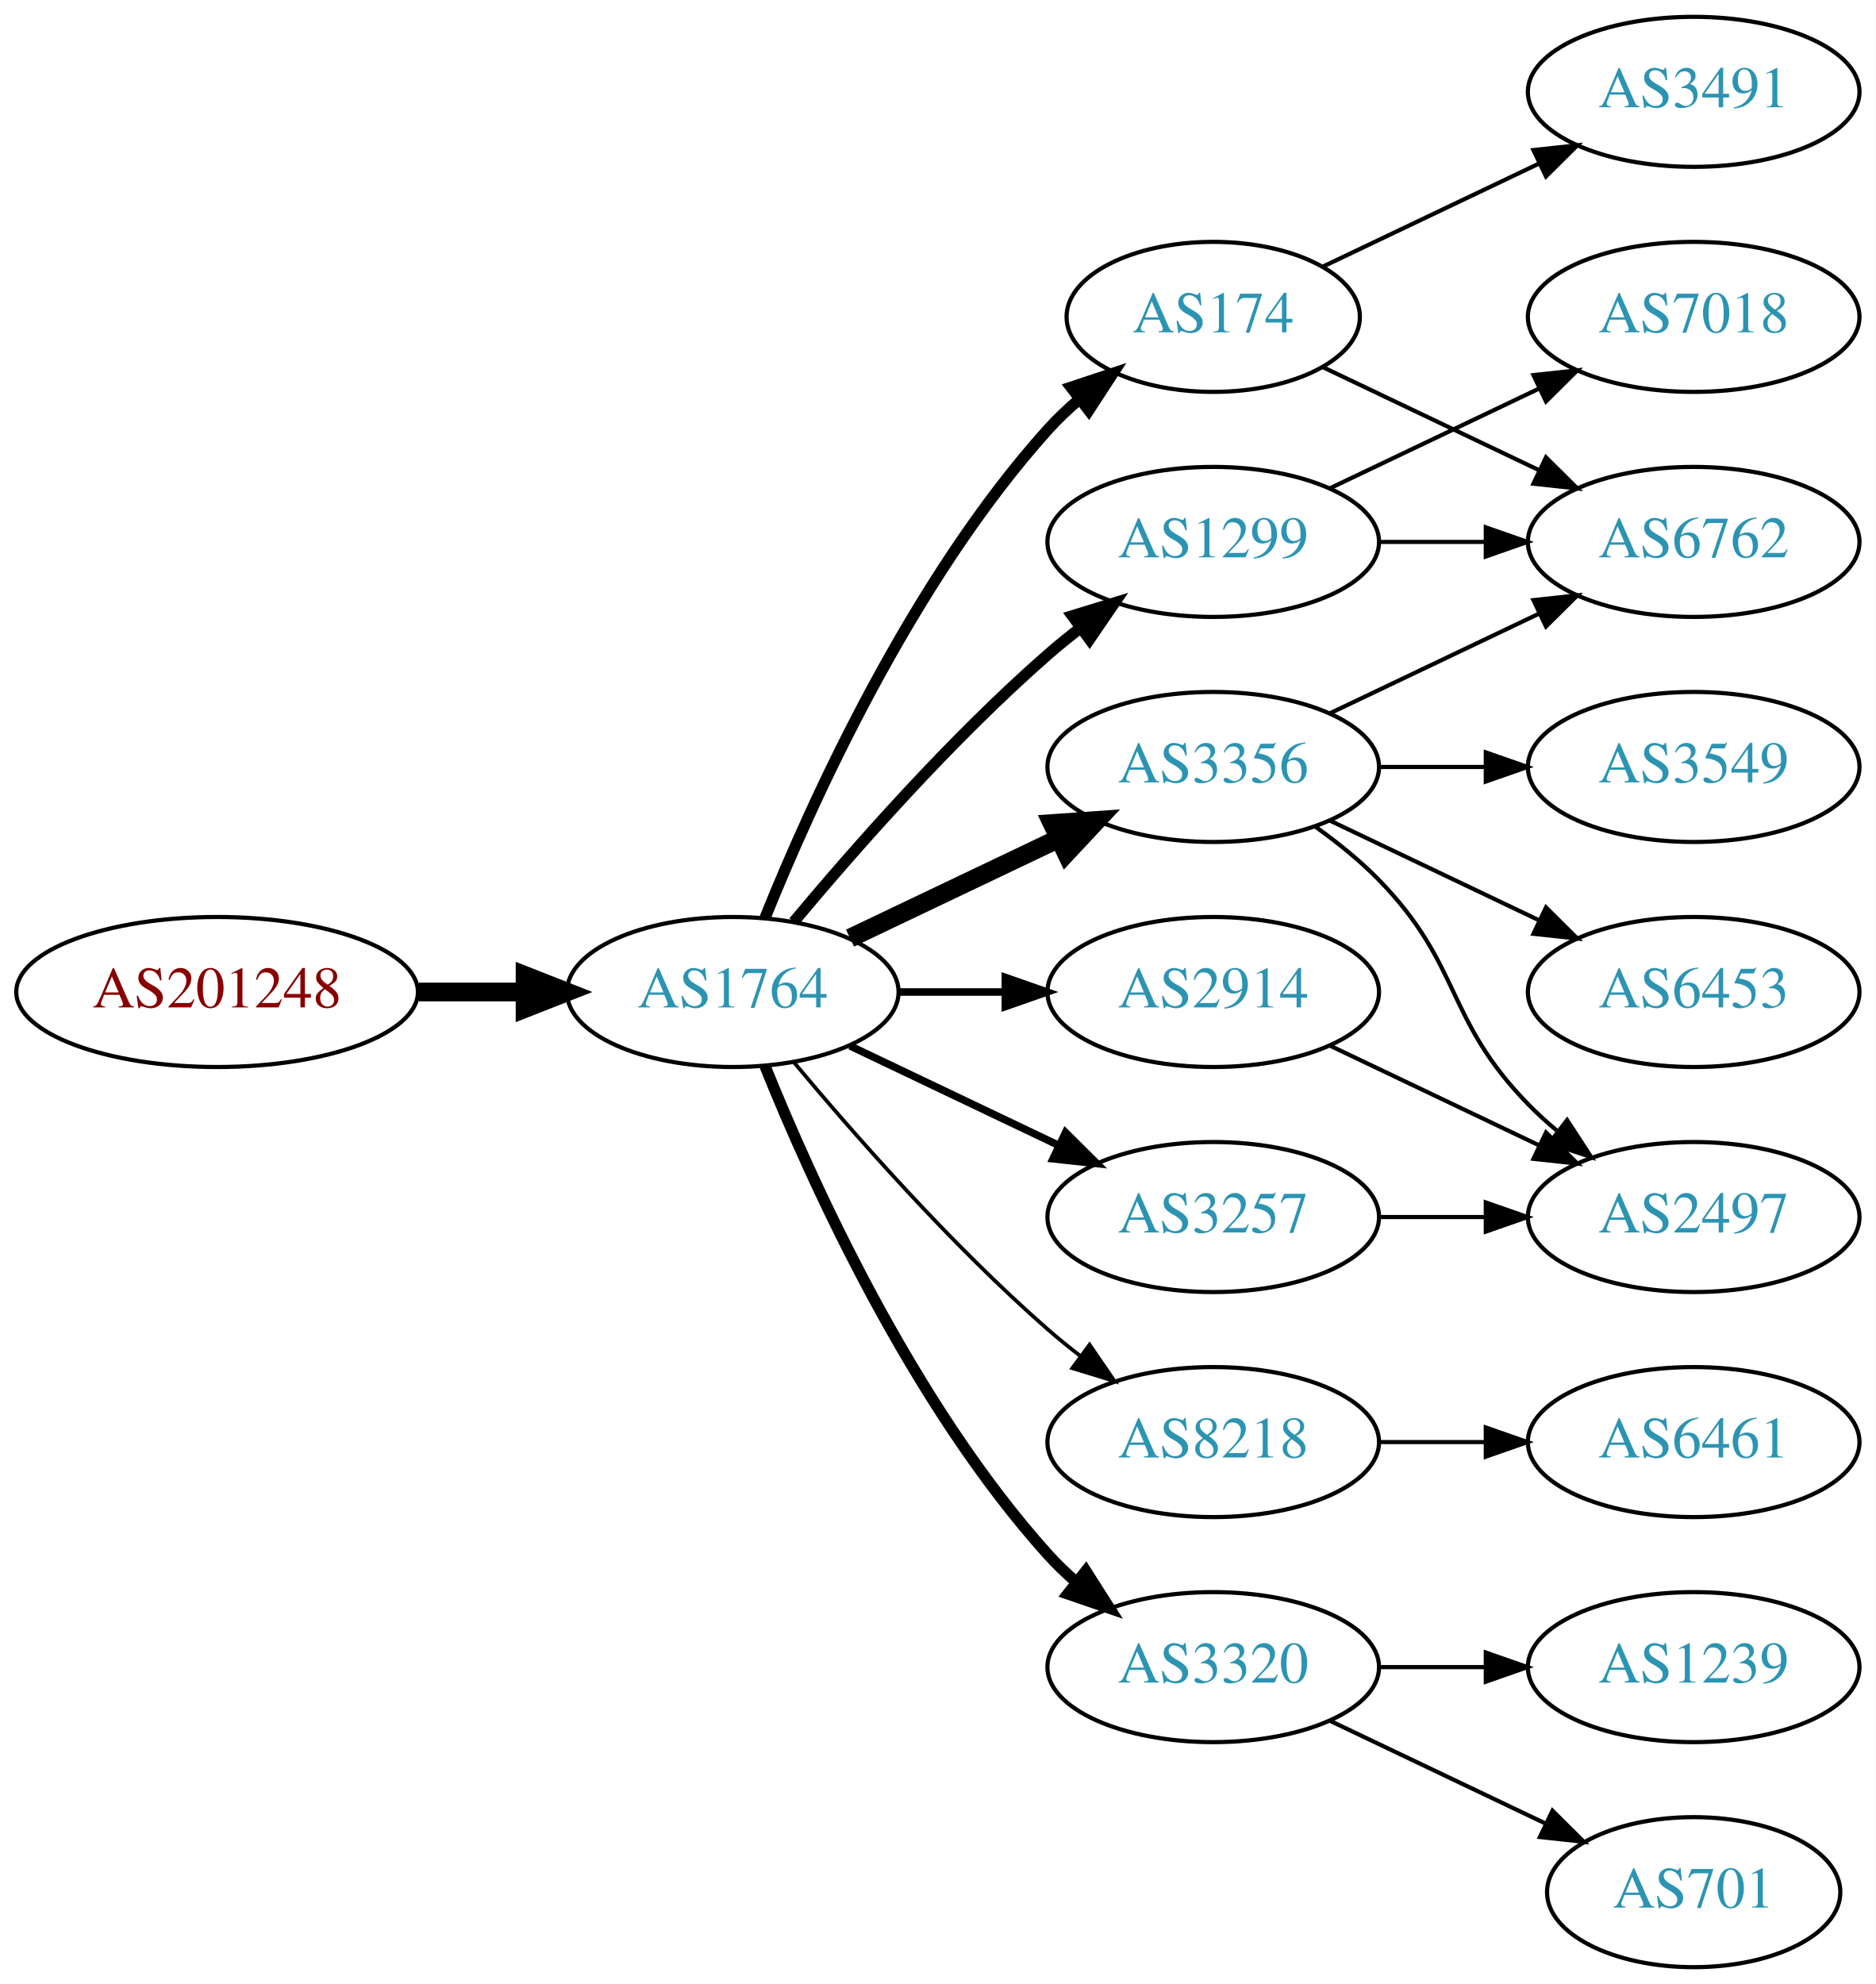
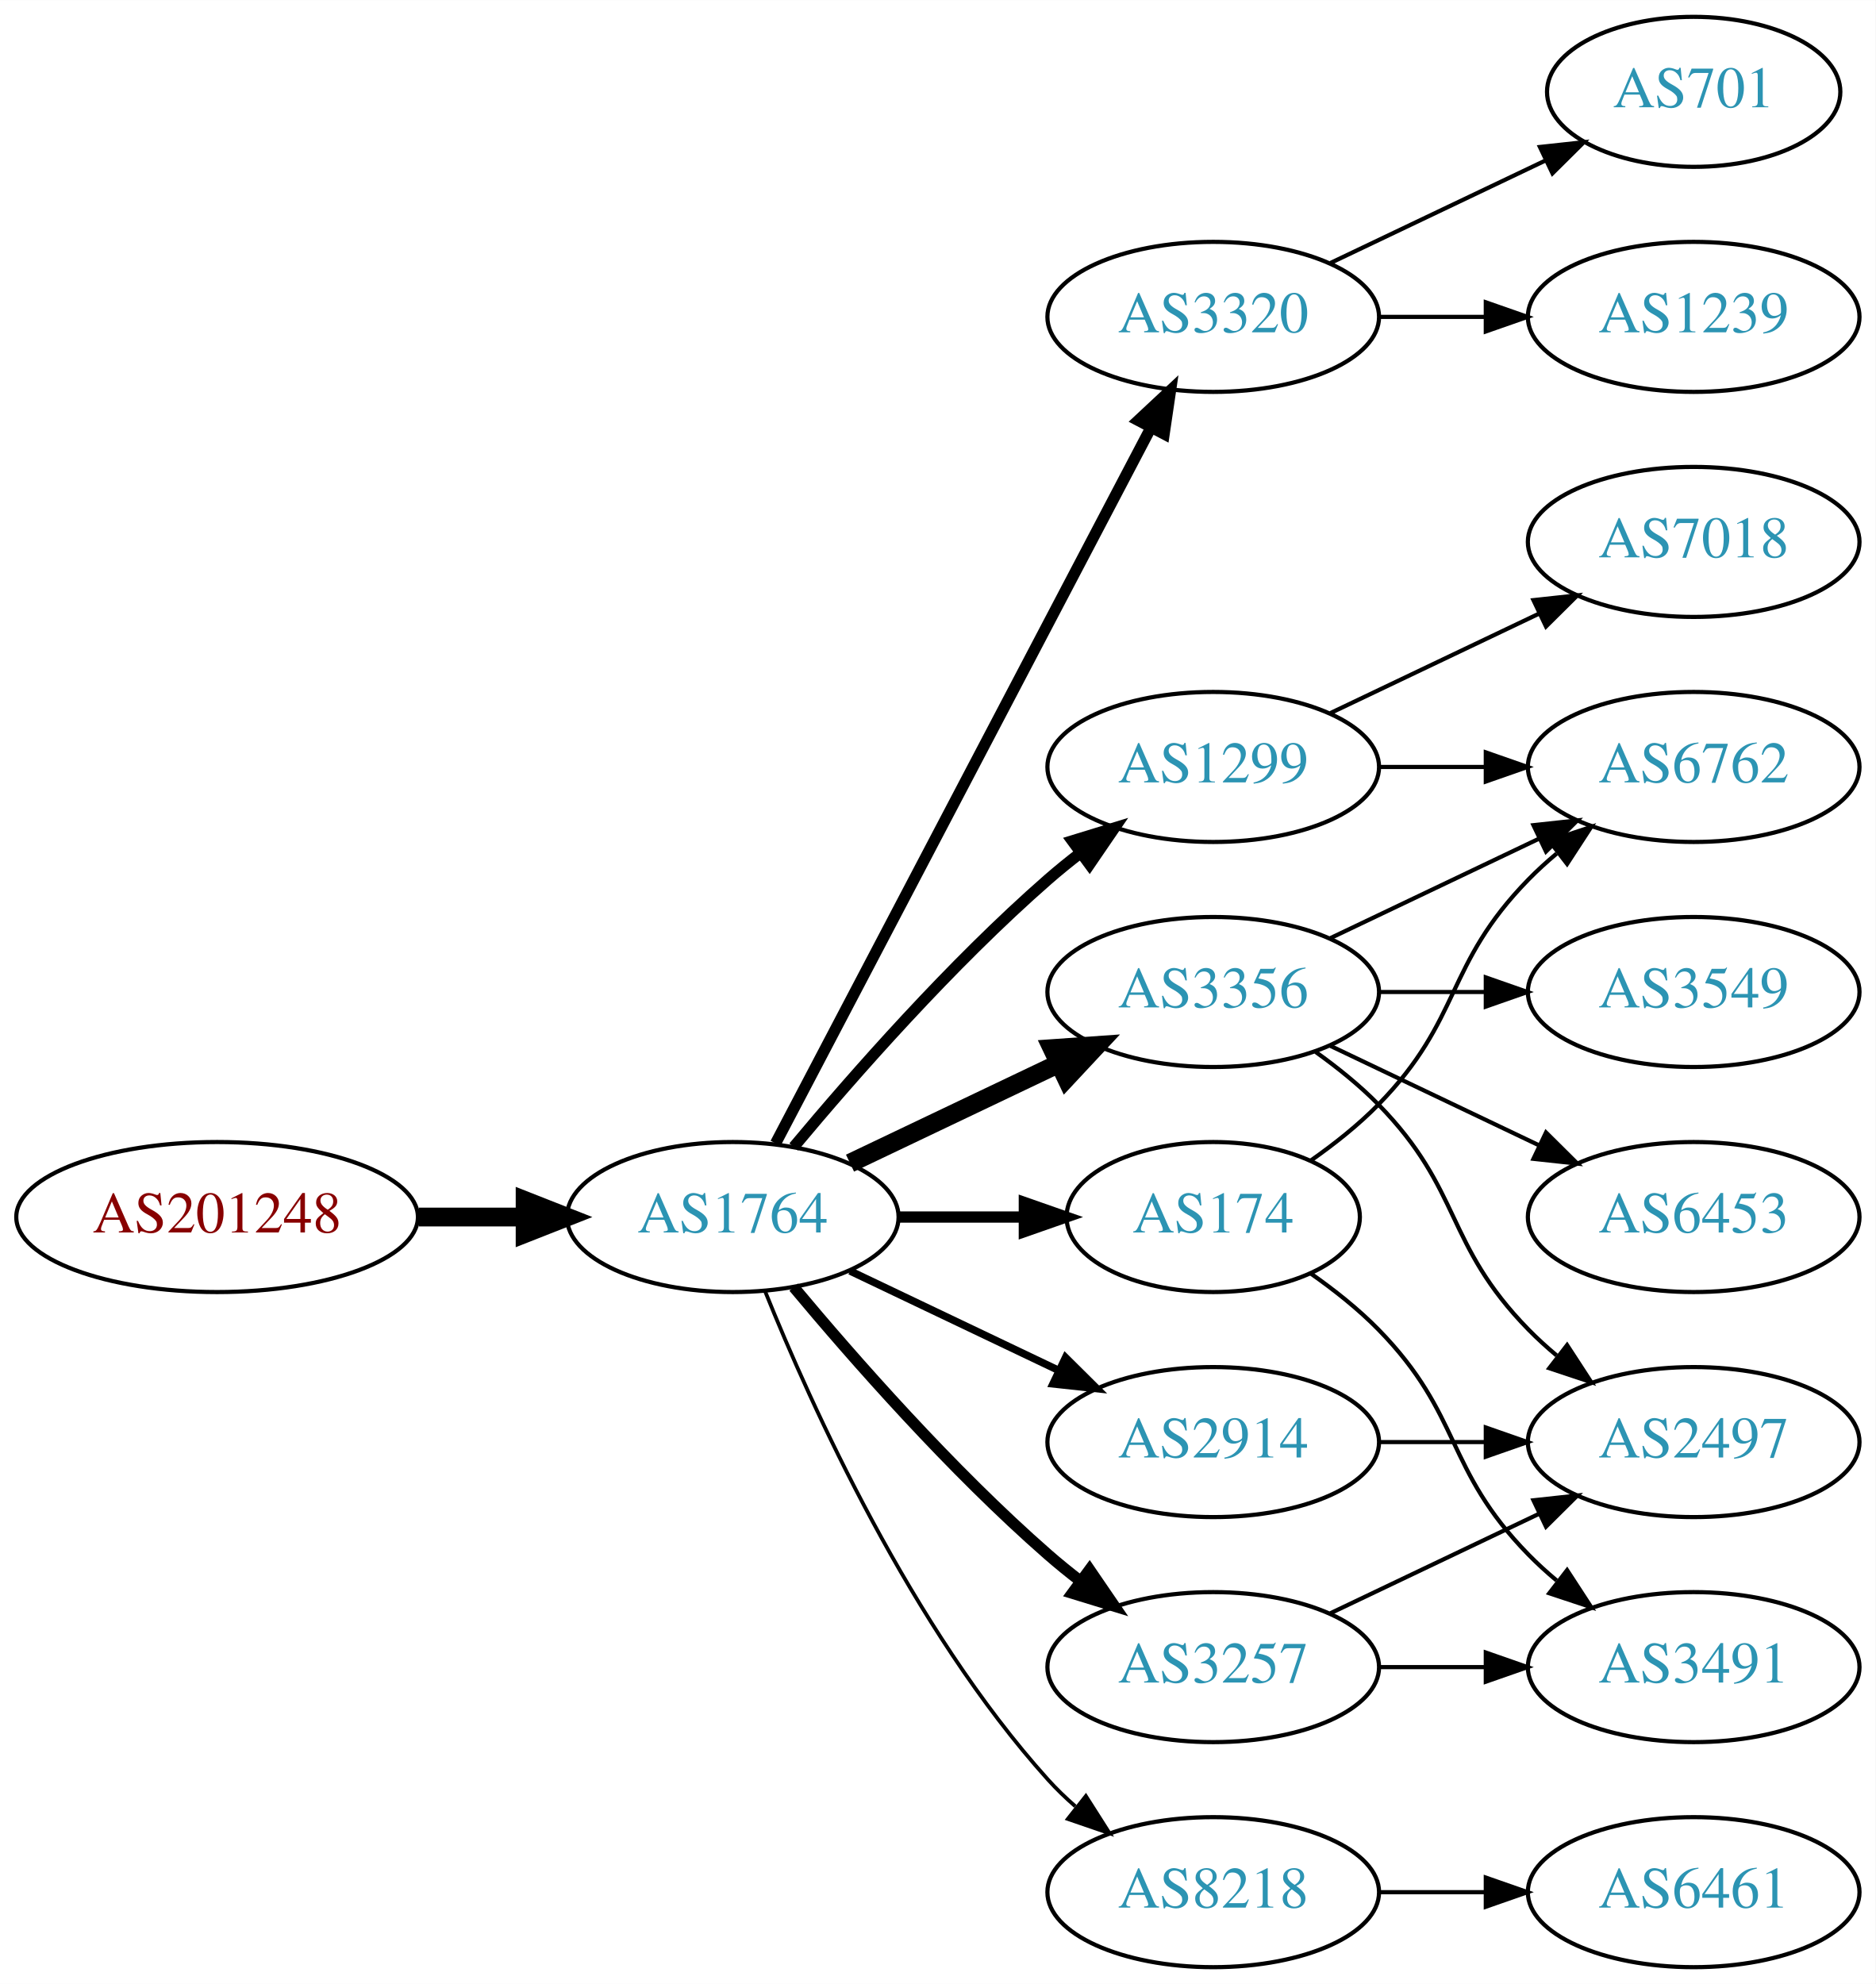
<svg xmlns="http://www.w3.org/2000/svg" xmlns:xlink="http://www.w3.org/1999/xlink" width="450pt" height="476pt" viewBox="0.00 0.00 450.07 476.00">
  <g id="graph0" class="graph" transform="scale(1 1) rotate(0) translate(4 472)">
    <polygon fill="white" stroke="none" points="-4,4 -4,-472 446.07,-472 446.07,4 -4,4" />
    <g id="node1" class="node">
      <g id="a_node1">
        <a xlink:href="/asn/201248" xlink:title="AS201248 ~ SCC EDV-Beratung AG [AT]">
-           <ellipse fill="#ffffff" stroke="black" cx="48.096" cy="-234" rx="48.192" ry="18" />
-           <text text-anchor="middle" x="48.096" y="-230.3" font-family="Times,serif" font-size="14.00" fill="#880000">AS201248</text>
+           <ellipse fill="#ffffff" stroke="black" cx="48.096" cy="-180" rx="48.192" ry="18" />
+           <text text-anchor="middle" x="48.096" y="-176.3" font-family="Times,serif" font-size="14.00" fill="#880000">AS201248</text>
        </a>
      </g>
    </g>
    <g id="node2" class="node">
      <g id="a_node2">
        <a xlink:href="/asn/1764" xlink:title="AS1764 ~ NEXTLAYER-AS [AT]">
-           <ellipse fill="#ffffff" stroke="black" cx="171.838" cy="-234" rx="39.794" ry="18" />
-           <text text-anchor="middle" x="171.838" y="-230.3" font-family="Times,serif" font-size="14.00" fill="#2c94b3">AS1764</text>
+           <ellipse fill="#ffffff" stroke="black" cx="171.838" cy="-180" rx="39.794" ry="18" />
+           <text text-anchor="middle" x="171.838" y="-176.3" font-family="Times,serif" font-size="14.00" fill="#2c94b3">AS1764</text>
        </a>
      </g>
    </g>
    <g id="edge1" class="edge">
-       <path fill="none" stroke="black" stroke-width="4.5" d="M96.513,-234C104.867,-234 113.577,-234 121.969,-234" />
-       <polygon fill="black" stroke="black" stroke-width="4.5" points="122.004,-237.938 132.004,-234 122.004,-230.063 122.004,-237.938" />
+       <path fill="none" stroke="black" stroke-width="4.5" d="M96.513,-180C104.867,-180 113.577,-180 121.969,-180" />
+       <polygon fill="black" stroke="black" stroke-width="4.5" points="122.004,-183.938 132.004,-180 122.004,-176.063 122.004,-183.938" />
    </g>
    <g id="node3" class="node">
      <g id="a_node3">
-         <a xlink:href="/asn/174" xlink:title="AS174 ~ Cogent Communications [US]">
-           <ellipse fill="#ffffff" stroke="black" cx="287.131" cy="-396" rx="35.194" ry="18" />
-           <text text-anchor="middle" x="287.131" y="-392.3" font-family="Times,serif" font-size="14.00" fill="#2c94b3">AS174</text>
+         <a xlink:href="/asn/1299" xlink:title="AS1299 ~ Telia Carrier [EU]">
+           <ellipse fill="#ffffff" stroke="black" cx="287.131" cy="-288" rx="39.794" ry="18" />
+           <text text-anchor="middle" x="287.131" y="-284.3" font-family="Times,serif" font-size="14.00" fill="#2c94b3">AS1299</text>
        </a>
      </g>
    </g>
    <g id="edge2" class="edge">
-       <path fill="none" stroke="black" stroke-width="2.7" d="M179.586,-251.787C190.637,-279.243 214.69,-332.578 247.484,-369 249.8,-371.572 252.405,-374.03 255.14,-376.343" />
-       <polygon fill="black" stroke="black" stroke-width="2.7" points="253.006,-379.117 263.064,-382.448 257.279,-373.572 253.006,-379.117" />
+       <path fill="none" stroke="black" stroke-width="2.7" d="M186.468,-196.817C200.751,-213.929 224.297,-240.745 247.484,-261 249.95,-263.154 252.589,-265.294 255.286,-267.372" />
+       <polygon fill="black" stroke="black" stroke-width="2.7" points="253.311,-270.264 263.44,-273.37 257.459,-264.625 253.311,-270.264" />
    </g>
    <g id="node4" class="node">
      <g id="a_node4">
-         <a xlink:href="/asn/3356" xlink:title="AS3356 ~ Level 3 Parent, LLC [US]">
-           <ellipse fill="#ffffff" stroke="black" cx="287.131" cy="-288" rx="39.794" ry="18" />
-           <text text-anchor="middle" x="287.131" y="-284.3" font-family="Times,serif" font-size="14.00" fill="#2c94b3">AS3356</text>
+         <a xlink:href="/asn/3320" xlink:title="AS3320 ~ DTAG [DE]">
+           <ellipse fill="#ffffff" stroke="black" cx="287.131" cy="-396" rx="39.794" ry="18" />
+           <text text-anchor="middle" x="287.131" y="-392.3" font-family="Times,serif" font-size="14.00" fill="#2c94b3">AS3320</text>
        </a>
      </g>
    </g>
    <g id="edge3" class="edge">
-       <path fill="none" stroke="black" stroke-width="4.5" d="M199.974,-246.934C214.968,-254.081 233.789,-263.052 250.013,-270.785" />
-       <polygon fill="black" stroke="black" stroke-width="4.5" points="248.495,-274.423 259.216,-275.171 251.883,-267.314 248.495,-274.423" />
+       <path fill="none" stroke="black" stroke-width="2.7" d="M182.109,-197.676C201.951,-235.505 248.628,-324.499 272.115,-369.278" />
+       <polygon fill="black" stroke="black" stroke-width="2.7" points="269.146,-371.152 276.89,-378.383 275.345,-367.901 269.146,-371.152" />
    </g>
    <g id="node5" class="node">
      <g id="a_node5">
-         <a xlink:href="/asn/1299" xlink:title="AS1299 ~ Telia Carrier [EU]">
-           <ellipse fill="#ffffff" stroke="black" cx="287.131" cy="-342" rx="39.794" ry="18" />
-           <text text-anchor="middle" x="287.131" y="-338.3" font-family="Times,serif" font-size="14.00" fill="#2c94b3">AS1299</text>
+         <a xlink:href="/asn/3356" xlink:title="AS3356 ~ Level 3 Parent, LLC [US]">
+           <ellipse fill="#ffffff" stroke="black" cx="287.131" cy="-234" rx="39.794" ry="18" />
+           <text text-anchor="middle" x="287.131" y="-230.3" font-family="Times,serif" font-size="14.00" fill="#2c94b3">AS3356</text>
        </a>
      </g>
    </g>
    <g id="edge4" class="edge">
-       <path fill="none" stroke="black" stroke-width="2.7" d="M186.468,-250.817C200.751,-267.929 224.297,-294.745 247.484,-315 249.95,-317.154 252.589,-319.294 255.286,-321.372" />
-       <polygon fill="black" stroke="black" stroke-width="2.7" points="253.311,-324.264 263.44,-327.37 257.459,-318.625 253.311,-324.264" />
+       <path fill="none" stroke="black" stroke-width="4.5" d="M199.974,-192.934C214.968,-200.081 233.789,-209.052 250.013,-216.785" />
+       <polygon fill="black" stroke="black" stroke-width="4.5" points="248.495,-220.423 259.216,-221.171 251.883,-213.314 248.495,-220.423" />
    </g>
    <g id="node6" class="node">
      <g id="a_node6">
-         <a xlink:href="/asn/3257" xlink:title="AS3257 ~ GTT [DE]">
-           <ellipse fill="#ffffff" stroke="black" cx="287.131" cy="-180" rx="39.794" ry="18" />
-           <text text-anchor="middle" x="287.131" y="-176.3" font-family="Times,serif" font-size="14.00" fill="#2c94b3">AS3257</text>
+         <a xlink:href="/asn/2914" xlink:title="AS2914 ~ NTT America, Inc. [US]">
+           <ellipse fill="#ffffff" stroke="black" cx="287.131" cy="-126" rx="39.794" ry="18" />
+           <text text-anchor="middle" x="287.131" y="-122.3" font-family="Times,serif" font-size="14.00" fill="#2c94b3">AS2914</text>
        </a>
      </g>
    </g>
    <g id="edge5" class="edge">
-       <path fill="none" stroke="black" stroke-width="1.8" d="M199.974,-221.066C214.968,-213.919 233.789,-204.948 250.013,-197.215" />
-       <polygon fill="black" stroke="black" stroke-width="1.8" points="251.695,-200.291 259.216,-192.829 248.683,-193.972 251.695,-200.291" />
+       <path fill="none" stroke="black" stroke-width="1.8" d="M199.974,-167.066C214.968,-159.919 233.789,-150.948 250.013,-143.215" />
+       <polygon fill="black" stroke="black" stroke-width="1.8" points="251.695,-146.291 259.216,-138.829 248.683,-139.972 251.695,-146.291" />
    </g>
    <g id="node7" class="node">
      <g id="a_node7">
-         <a xlink:href="/asn/8218" xlink:title="AS8218 ~ legacy Neotelecoms [FR]">
-           <ellipse fill="#ffffff" stroke="black" cx="287.131" cy="-126" rx="39.794" ry="18" />
-           <text text-anchor="middle" x="287.131" y="-122.3" font-family="Times,serif" font-size="14.00" fill="#2c94b3">AS8218</text>
+         <a xlink:href="/asn/3257" xlink:title="AS3257 ~ GTT [DE]">
+           <ellipse fill="#ffffff" stroke="black" cx="287.131" cy="-72" rx="39.794" ry="18" />
+           <text text-anchor="middle" x="287.131" y="-68.3" font-family="Times,serif" font-size="14.00" fill="#2c94b3">AS3257</text>
        </a>
      </g>
    </g>
    <g id="edge6" class="edge">
-       <path fill="none" stroke="black" stroke-width="0.9" d="M186.468,-217.183C200.751,-200.071 224.297,-173.255 247.484,-153 249.95,-150.846 252.589,-148.706 255.286,-146.628" />
-       <polygon fill="black" stroke="black" stroke-width="0.9" points="257.459,-149.375 263.44,-140.63 253.311,-143.736 257.459,-149.375" />
+       <path fill="none" stroke="black" stroke-width="2.7" d="M186.468,-163.183C200.751,-146.071 224.297,-119.255 247.484,-99 249.95,-96.846 252.589,-94.706 255.286,-92.628" />
+       <polygon fill="black" stroke="black" stroke-width="2.7" points="257.459,-95.375 263.44,-86.63 253.311,-89.736 257.459,-95.375" />
    </g>
    <g id="node8" class="node">
      <g id="a_node8">
-         <a xlink:href="/asn/2914" xlink:title="AS2914 ~ NTT America, Inc. [US]">
-           <ellipse fill="#ffffff" stroke="black" cx="287.131" cy="-234" rx="39.794" ry="18" />
-           <text text-anchor="middle" x="287.131" y="-230.3" font-family="Times,serif" font-size="14.00" fill="#2c94b3">AS2914</text>
+         <a xlink:href="/asn/174" xlink:title="AS174 ~ Cogent Communications [US]">
+           <ellipse fill="#ffffff" stroke="black" cx="287.131" cy="-180" rx="35.194" ry="18" />
+           <text text-anchor="middle" x="287.131" y="-176.3" font-family="Times,serif" font-size="14.00" fill="#2c94b3">AS174</text>
        </a>
      </g>
    </g>
    <g id="edge7" class="edge">
-       <path fill="none" stroke="black" stroke-width="1.8" d="M211.51,-234C219.713,-234 228.477,-234 237.009,-234" />
-       <polygon fill="black" stroke="black" stroke-width="1.8" points="237.248,-237.5 247.248,-234 237.248,-230.5 237.248,-237.5" />
+       <path fill="none" stroke="black" stroke-width="2.7" d="M211.51,-180C221.215,-180 231.706,-180 241.669,-180" />
+       <polygon fill="black" stroke="black" stroke-width="2.7" points="241.805,-183.5 251.805,-180 241.805,-176.5 241.805,-183.5" />
    </g>
    <g id="node9" class="node">
      <g id="a_node9">
-         <a xlink:href="/asn/3320" xlink:title="AS3320 ~ DTAG [DE]">
-           <ellipse fill="#ffffff" stroke="black" cx="287.131" cy="-72" rx="39.794" ry="18" />
-           <text text-anchor="middle" x="287.131" y="-68.3" font-family="Times,serif" font-size="14.00" fill="#2c94b3">AS3320</text>
+         <a xlink:href="/asn/8218" xlink:title="AS8218 ~ legacy Neotelecoms [FR]">
+           <ellipse fill="#ffffff" stroke="black" cx="287.131" cy="-18" rx="39.794" ry="18" />
+           <text text-anchor="middle" x="287.131" y="-14.3" font-family="Times,serif" font-size="14.00" fill="#2c94b3">AS8218</text>
        </a>
      </g>
    </g>
    <g id="edge8" class="edge">
-       <path fill="none" stroke="black" stroke-width="2.7" d="M179.586,-216.213C190.637,-188.757 214.69,-135.422 247.484,-99 249.487,-96.776 251.706,-94.637 254.038,-92.603" />
-       <polygon fill="black" stroke="black" stroke-width="2.7" points="256.569,-95.065 262.257,-86.127 252.236,-89.567 256.569,-95.065" />
+       <path fill="none" stroke="black" stroke-width="0.9" d="M179.586,-162.213C190.637,-134.757 214.69,-81.422 247.484,-45 249.487,-42.776 251.706,-40.637 254.038,-38.603" />
+       <polygon fill="black" stroke="black" stroke-width="0.9" points="256.569,-41.065 262.257,-32.127 252.236,-35.567 256.569,-41.065" />
    </g>
    <g id="node10" class="node">
      <g id="a_node10">
-         <a xlink:href="/asn/3491" xlink:title="AS3491 ~ PCCW Global, Inc. [US]">
-           <ellipse fill="#ffffff" stroke="black" cx="402.424" cy="-450" rx="39.794" ry="18" />
-           <text text-anchor="middle" x="402.424" y="-446.3" font-family="Times,serif" font-size="14.00" fill="#2c94b3">AS3491</text>
+         <a xlink:href="/asn/6762" xlink:title="AS6762 ~ TELECOM ITALIA SPARKLE S.p.A. [IT]">
+           <ellipse fill="#ffffff" stroke="black" cx="402.424" cy="-288" rx="39.794" ry="18" />
+           <text text-anchor="middle" x="402.424" y="-284.3" font-family="Times,serif" font-size="14.00" fill="#2c94b3">AS6762</text>
        </a>
      </g>
    </g>
    <g id="edge9" class="edge">
-       <path fill="none" stroke="black" d="M313.556,-408.119C328.859,-415.413 348.582,-424.814 365.464,-432.86" />
-       <polygon fill="black" stroke="black" points="363.971,-436.026 374.504,-437.169 366.983,-429.707 363.971,-436.026" />
+       <path fill="none" stroke="black" d="M326.803,-288C335.006,-288 343.77,-288 352.302,-288" />
+       <polygon fill="black" stroke="black" points="352.541,-291.5 362.541,-288 352.541,-284.5 352.541,-291.5" />
    </g>
    <g id="node11" class="node">
      <g id="a_node11">
-         <a xlink:href="/asn/6762" xlink:title="AS6762 ~ TELECOM ITALIA SPARKLE S.p.A. [IT]">
+         <a xlink:href="/asn/7018" xlink:title="AS7018 ~ AT&amp;T Services, Inc. [US]">
          <ellipse fill="#ffffff" stroke="black" cx="402.424" cy="-342" rx="39.794" ry="18" />
-           <text text-anchor="middle" x="402.424" y="-338.3" font-family="Times,serif" font-size="14.00" fill="#2c94b3">AS6762</text>
+           <text text-anchor="middle" x="402.424" y="-338.3" font-family="Times,serif" font-size="14.00" fill="#2c94b3">AS7018</text>
        </a>
      </g>
    </g>
    <g id="edge10" class="edge">
-       <path fill="none" stroke="black" d="M313.556,-383.881C328.859,-376.587 348.582,-367.186 365.464,-359.14" />
-       <polygon fill="black" stroke="black" points="366.983,-362.293 374.504,-354.831 363.971,-355.974 366.983,-362.293" />
-     </g>
-     <g id="edge11" class="edge">
      <path fill="none" stroke="black" d="M315.267,-300.934C330.261,-308.081 349.082,-317.052 365.306,-324.785" />
      <polygon fill="black" stroke="black" points="363.976,-328.028 374.509,-329.171 366.988,-321.709 363.976,-328.028" />
    </g>
    <g id="node12" class="node">
      <g id="a_node12">
-         <a xlink:href="/asn/2497" xlink:title="AS2497 ~ Internet Initiative Japan Inc. [JP]">
-           <ellipse fill="#ffffff" stroke="black" cx="402.424" cy="-180" rx="39.794" ry="18" />
-           <text text-anchor="middle" x="402.424" y="-176.3" font-family="Times,serif" font-size="14.00" fill="#2c94b3">AS2497</text>
-         </a>
-       </g>
-     </g>
-     <g id="edge12" class="edge">
-       <path fill="none" stroke="black" d="M311.725,-273.611C316.981,-269.852 322.313,-265.563 326.777,-261 346.95,-240.383 342.605,-227.617 362.777,-207 364.87,-204.861 367.154,-202.782 369.53,-200.79" />
-       <polygon fill="black" stroke="black" points="372.049,-203.268 377.83,-194.389 367.774,-197.725 372.049,-203.268" />
+         <a xlink:href="/asn/1239" xlink:title="AS1239 ~ Sprint [US]">
+           <ellipse fill="#ffffff" stroke="black" cx="402.424" cy="-396" rx="39.794" ry="18" />
+           <text text-anchor="middle" x="402.424" y="-392.3" font-family="Times,serif" font-size="14.00" fill="#2c94b3">AS1239</text>
+         </a>
+       </g>
+     </g>
+     <g id="edge11" class="edge">
+       <path fill="none" stroke="black" d="M326.803,-396C335.006,-396 343.77,-396 352.302,-396" />
+       <polygon fill="black" stroke="black" points="352.541,-399.5 362.541,-396 352.541,-392.5 352.541,-399.5" />
    </g>
    <g id="node13" class="node">
      <g id="a_node13">
-         <a xlink:href="/asn/6453" xlink:title="AS6453 ~ TATA COMMUNICATIONS (AMERICA) INC [US]">
-           <ellipse fill="#ffffff" stroke="black" cx="402.424" cy="-234" rx="39.794" ry="18" />
-           <text text-anchor="middle" x="402.424" y="-230.3" font-family="Times,serif" font-size="14.00" fill="#2c94b3">AS6453</text>
-         </a>
-       </g>
+         <a xlink:href="/asn/701" xlink:title="AS701 ~ UUNET [US]">
+           <ellipse fill="#ffffff" stroke="black" cx="402.424" cy="-450" rx="35.194" ry="18" />
+           <text text-anchor="middle" x="402.424" y="-446.3" font-family="Times,serif" font-size="14.00" fill="#2c94b3">AS701</text>
+         </a>
+       </g>
+     </g>
+     <g id="edge12" class="edge">
+       <path fill="none" stroke="black" d="M315.267,-408.934C330.699,-416.29 350.185,-425.577 366.72,-433.459" />
+       <polygon fill="black" stroke="black" points="365.529,-436.768 376.062,-437.911 368.54,-430.449 365.529,-436.768" />
    </g>
    <g id="edge13" class="edge">
-       <path fill="none" stroke="black" d="M315.267,-275.066C330.261,-267.919 349.082,-258.948 365.306,-251.215" />
-       <polygon fill="black" stroke="black" points="366.988,-254.291 374.509,-246.829 363.976,-247.972 366.988,-254.291" />
+       <path fill="none" stroke="black" d="M315.267,-246.934C330.261,-254.081 349.082,-263.052 365.306,-270.785" />
+       <polygon fill="black" stroke="black" points="363.976,-274.028 374.509,-275.171 366.988,-267.709 363.976,-274.028" />
    </g>
    <g id="node14" class="node">
      <g id="a_node14">
        <a xlink:href="/asn/3549" xlink:title="AS3549 ~ Level 3 Parent, LLC [US]">
-           <ellipse fill="#ffffff" stroke="black" cx="402.424" cy="-288" rx="39.794" ry="18" />
-           <text text-anchor="middle" x="402.424" y="-284.3" font-family="Times,serif" font-size="14.00" fill="#2c94b3">AS3549</text>
+           <ellipse fill="#ffffff" stroke="black" cx="402.424" cy="-234" rx="39.794" ry="18" />
+           <text text-anchor="middle" x="402.424" y="-230.3" font-family="Times,serif" font-size="14.00" fill="#2c94b3">AS3549</text>
        </a>
      </g>
    </g>
    <g id="edge14" class="edge">
-       <path fill="none" stroke="black" d="M326.803,-288C335.006,-288 343.77,-288 352.302,-288" />
-       <polygon fill="black" stroke="black" points="352.541,-291.5 362.541,-288 352.541,-284.5 352.541,-291.5" />
-     </g>
-     <g id="edge15" class="edge">
-       <path fill="none" stroke="black" d="M326.803,-342C335.006,-342 343.77,-342 352.302,-342" />
-       <polygon fill="black" stroke="black" points="352.541,-345.5 362.541,-342 352.541,-338.5 352.541,-345.5" />
+       <path fill="none" stroke="black" d="M326.803,-234C335.006,-234 343.77,-234 352.302,-234" />
+       <polygon fill="black" stroke="black" points="352.541,-237.5 362.541,-234 352.541,-230.5 352.541,-237.5" />
    </g>
    <g id="node15" class="node">
      <g id="a_node15">
-         <a xlink:href="/asn/7018" xlink:title="AS7018 ~ AT&amp;T Services, Inc. [US]">
-           <ellipse fill="#ffffff" stroke="black" cx="402.424" cy="-396" rx="39.794" ry="18" />
-           <text text-anchor="middle" x="402.424" y="-392.3" font-family="Times,serif" font-size="14.00" fill="#2c94b3">AS7018</text>
-         </a>
-       </g>
-     </g>
-     <g id="edge16" class="edge">
-       <path fill="none" stroke="black" d="M315.267,-354.934C330.261,-362.081 349.082,-371.052 365.306,-378.785" />
-       <polygon fill="black" stroke="black" points="363.976,-382.028 374.509,-383.171 366.988,-375.709 363.976,-382.028" />
-     </g>
-     <g id="edge17" class="edge">
-       <path fill="none" stroke="black" d="M326.803,-180C335.006,-180 343.77,-180 352.302,-180" />
-       <polygon fill="black" stroke="black" points="352.541,-183.5 362.541,-180 352.541,-176.5 352.541,-183.5" />
+         <a xlink:href="/asn/6453" xlink:title="AS6453 ~ TATA COMMUNICATIONS (AMERICA) INC [US]">
+           <ellipse fill="#ffffff" stroke="black" cx="402.424" cy="-180" rx="39.794" ry="18" />
+           <text text-anchor="middle" x="402.424" y="-176.3" font-family="Times,serif" font-size="14.00" fill="#2c94b3">AS6453</text>
+         </a>
+       </g>
+     </g>
+     <g id="edge15" class="edge">
+       <path fill="none" stroke="black" d="M315.267,-221.066C330.261,-213.919 349.082,-204.948 365.306,-197.215" />
+       <polygon fill="black" stroke="black" points="366.988,-200.291 374.509,-192.829 363.976,-193.972 366.988,-200.291" />
    </g>
    <g id="node16" class="node">
      <g id="a_node16">
-         <a xlink:href="/asn/6461" xlink:title="AS6461 ~ Zayo Bandwidth [US]">
+         <a xlink:href="/asn/2497" xlink:title="AS2497 ~ Internet Initiative Japan Inc. [JP]">
          <ellipse fill="#ffffff" stroke="black" cx="402.424" cy="-126" rx="39.794" ry="18" />
-           <text text-anchor="middle" x="402.424" y="-122.3" font-family="Times,serif" font-size="14.00" fill="#2c94b3">AS6461</text>
-         </a>
-       </g>
-     </g>
-     <g id="edge18" class="edge">
+           <text text-anchor="middle" x="402.424" y="-122.3" font-family="Times,serif" font-size="14.00" fill="#2c94b3">AS2497</text>
+         </a>
+       </g>
+     </g>
+     <g id="edge16" class="edge">
+       <path fill="none" stroke="black" d="M311.725,-219.611C316.981,-215.852 322.313,-211.563 326.777,-207 346.95,-186.383 342.605,-173.617 362.777,-153 364.87,-150.861 367.154,-148.782 369.53,-146.79" />
+       <polygon fill="black" stroke="black" points="372.049,-149.268 377.83,-140.389 367.774,-143.725 372.049,-149.268" />
+     </g>
+     <g id="edge17" class="edge">
      <path fill="none" stroke="black" d="M326.803,-126C335.006,-126 343.77,-126 352.302,-126" />
      <polygon fill="black" stroke="black" points="352.541,-129.5 362.541,-126 352.541,-122.5 352.541,-129.5" />
    </g>
-     <g id="edge21" class="edge">
-       <path fill="none" stroke="black" d="M315.267,-221.066C330.261,-213.919 349.082,-204.948 365.306,-197.215" />
-       <polygon fill="black" stroke="black" points="366.988,-200.291 374.509,-192.829 363.976,-193.972 366.988,-200.291" />
+     <g id="edge18" class="edge">
+       <path fill="none" stroke="black" d="M315.267,-84.934C330.261,-92.081 349.082,-101.052 365.306,-108.785" />
+       <polygon fill="black" stroke="black" points="363.976,-112.028 374.509,-113.171 366.988,-105.709 363.976,-112.028" />
    </g>
    <g id="node17" class="node">
      <g id="a_node17">
-         <a xlink:href="/asn/701" xlink:title="AS701 ~ UUNET [US]">
-           <ellipse fill="#ffffff" stroke="black" cx="402.424" cy="-18" rx="35.194" ry="18" />
-           <text text-anchor="middle" x="402.424" y="-14.3" font-family="Times,serif" font-size="14.00" fill="#2c94b3">AS701</text>
+         <a xlink:href="/asn/3491" xlink:title="AS3491 ~ PCCW Global, Inc. [US]">
+           <ellipse fill="#ffffff" stroke="black" cx="402.424" cy="-72" rx="39.794" ry="18" />
+           <text text-anchor="middle" x="402.424" y="-68.3" font-family="Times,serif" font-size="14.00" fill="#2c94b3">AS3491</text>
        </a>
      </g>
    </g>
    <g id="edge19" class="edge">
-       <path fill="none" stroke="black" d="M315.267,-59.066C330.699,-51.71 350.185,-42.423 366.72,-34.541" />
-       <polygon fill="black" stroke="black" points="368.54,-37.551 376.062,-30.089 365.529,-31.232 368.54,-37.551" />
+       <path fill="none" stroke="black" d="M326.803,-72C335.006,-72 343.77,-72 352.302,-72" />
+       <polygon fill="black" stroke="black" points="352.541,-75.5 362.541,-72 352.541,-68.5 352.541,-75.5" />
+     </g>
+     <g id="edge20" class="edge">
+       <path fill="none" stroke="black" d="M310.514,-193.532C316.156,-197.49 321.969,-202.086 326.777,-207 346.95,-227.617 342.605,-240.383 362.777,-261 364.87,-263.139 367.154,-265.218 369.53,-267.21" />
+       <polygon fill="black" stroke="black" points="367.774,-270.275 377.83,-273.611 372.049,-264.732 367.774,-270.275" />
+     </g>
+     <g id="edge21" class="edge">
+       <path fill="none" stroke="black" d="M310.514,-166.468C316.156,-162.51 321.969,-157.914 326.777,-153 346.95,-132.383 342.605,-119.617 362.777,-99 364.87,-96.861 367.154,-94.782 369.53,-92.79" />
+       <polygon fill="black" stroke="black" points="372.049,-95.268 377.83,-86.389 367.774,-89.725 372.049,-95.268" />
    </g>
    <g id="node18" class="node">
      <g id="a_node18">
-         <a xlink:href="/asn/1239" xlink:title="AS1239 ~ Sprint [US]">
-           <ellipse fill="#ffffff" stroke="black" cx="402.424" cy="-72" rx="39.794" ry="18" />
-           <text text-anchor="middle" x="402.424" y="-68.3" font-family="Times,serif" font-size="14.00" fill="#2c94b3">AS1239</text>
-         </a>
-       </g>
-     </g>
-     <g id="edge20" class="edge">
-       <path fill="none" stroke="black" d="M326.803,-72C335.006,-72 343.77,-72 352.302,-72" />
-       <polygon fill="black" stroke="black" points="352.541,-75.5 362.541,-72 352.541,-68.5 352.541,-75.5" />
+         <a xlink:href="/asn/6461" xlink:title="AS6461 ~ Zayo Bandwidth [US]">
+           <ellipse fill="#ffffff" stroke="black" cx="402.424" cy="-18" rx="39.794" ry="18" />
+           <text text-anchor="middle" x="402.424" y="-14.3" font-family="Times,serif" font-size="14.00" fill="#2c94b3">AS6461</text>
+         </a>
+       </g>
+     </g>
+     <g id="edge22" class="edge">
+       <path fill="none" stroke="black" d="M326.803,-18C335.006,-18 343.77,-18 352.302,-18" />
+       <polygon fill="black" stroke="black" points="352.541,-21.5 362.541,-18 352.541,-14.5 352.541,-21.5" />
    </g>
  </g>
</svg>
